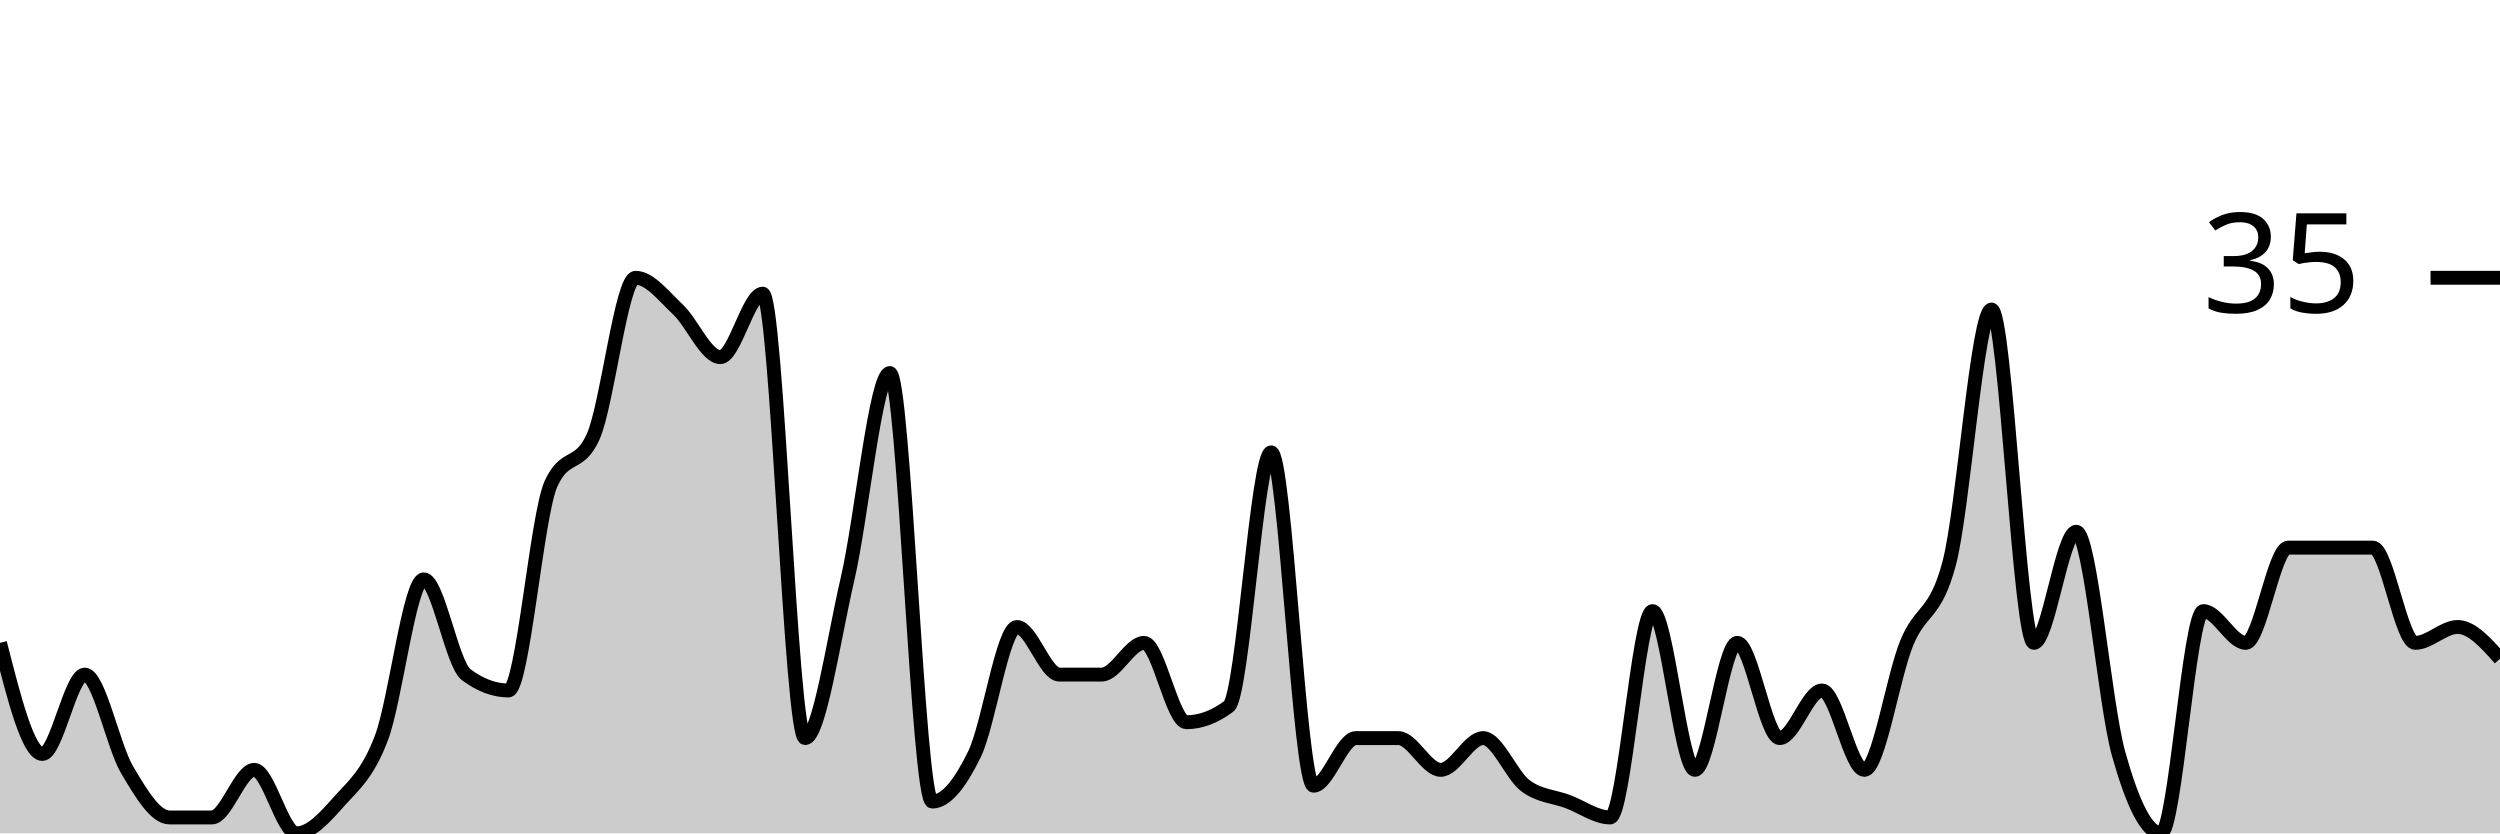
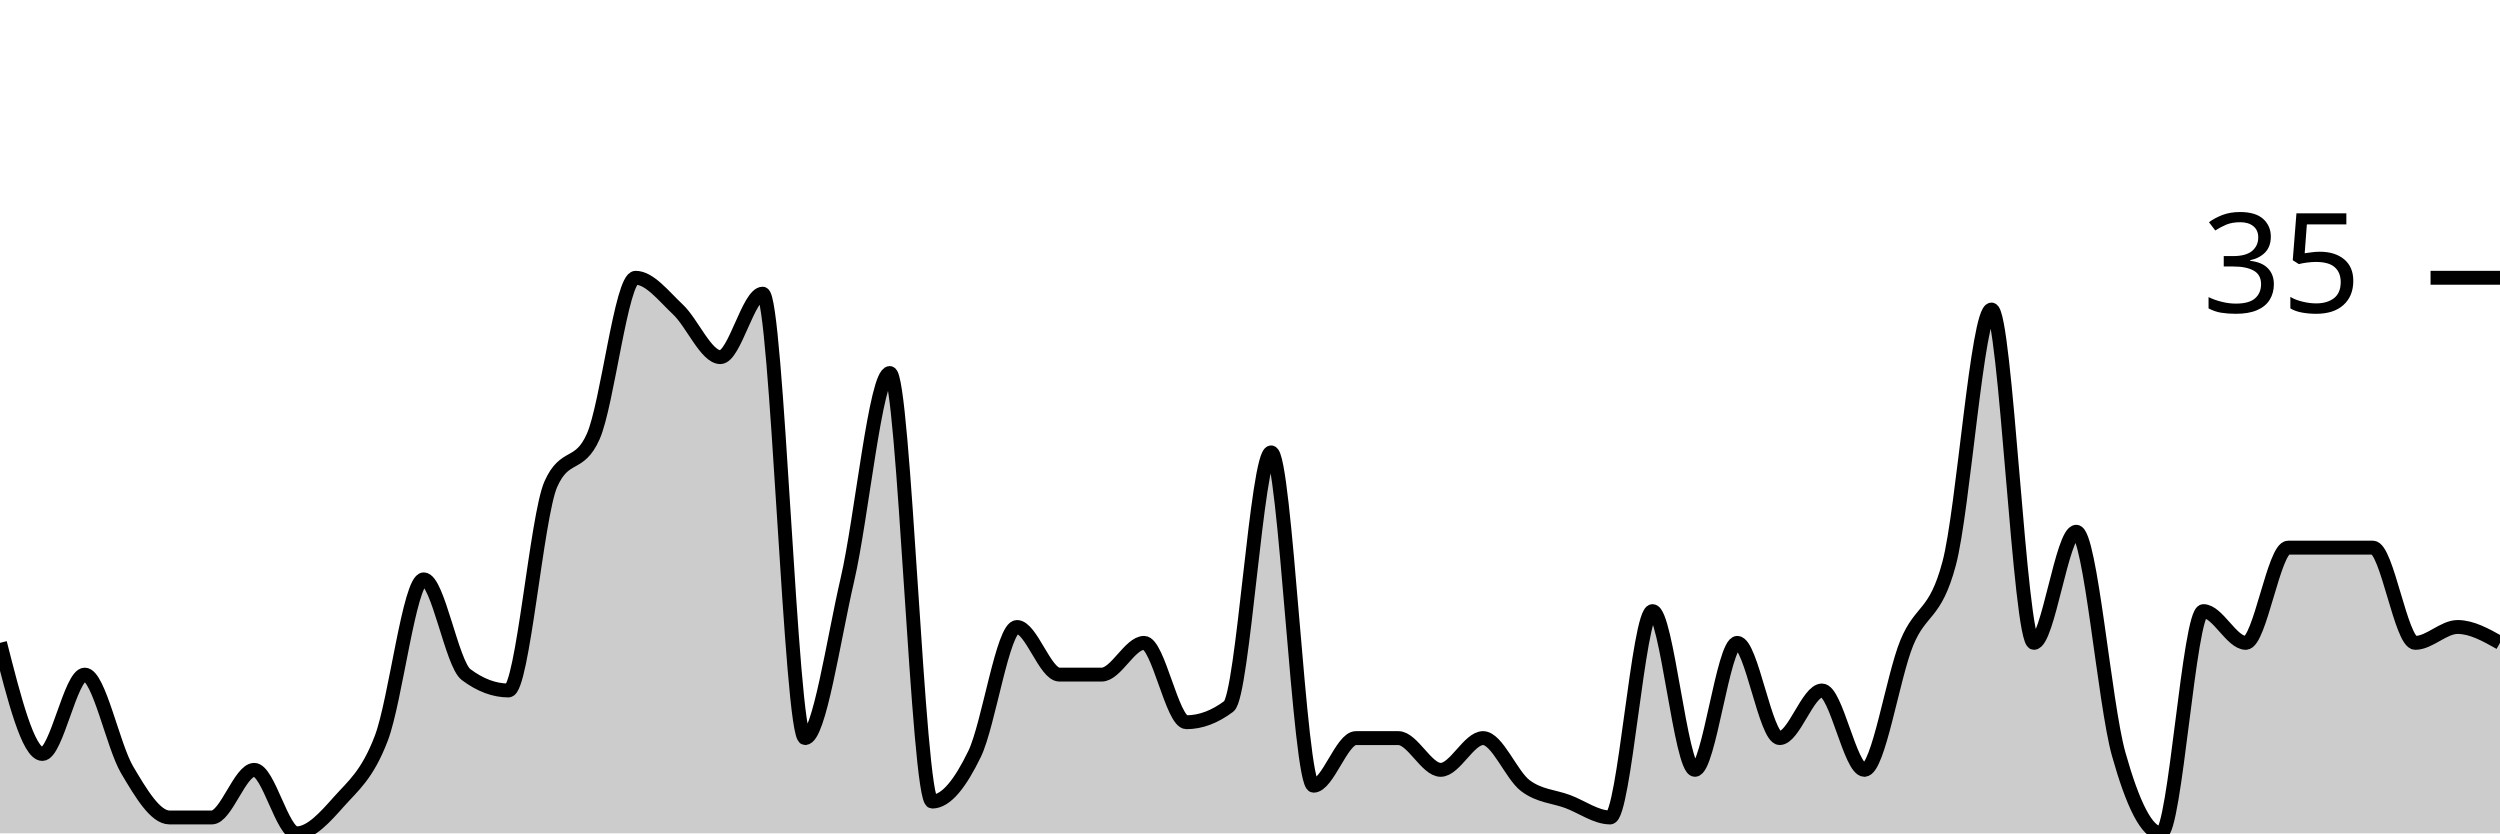
<svg xmlns="http://www.w3.org/2000/svg" viewBox="0 0 180 60">
  <g transform="translate(0,20)">
-     <path class="area" fill="rgba(0, 0, 0, 0.2)" d="M0,26.286C1.017,30.286,2.034,34.286,3.051,34.286C4.068,34.286,5.085,28.571,6.102,28.571C7.119,28.571,8.136,33.714,9.153,35.429C10.169,37.143,11.186,38.857,12.203,38.857C13.22,38.857,14.237,38.857,15.254,38.857C16.271,38.857,17.288,35.429,18.305,35.429C19.322,35.429,20.339,40,21.356,40C22.373,40,23.39,38.857,24.407,37.714C25.424,36.571,26.441,35.81,27.458,33.143C28.475,30.476,29.492,21.714,30.508,21.714C31.525,21.714,32.542,27.81,33.559,28.571C34.576,29.333,35.593,29.714,36.61,29.714C37.627,29.714,38.644,17.143,39.661,14.857C40.678,12.571,41.695,13.714,42.712,11.429C43.729,9.143,44.746,0,45.763,0C46.78,0,47.797,1.333,48.814,2.286C49.831,3.238,50.847,5.714,51.864,5.714C52.881,5.714,53.898,1.143,54.915,1.143C55.932,1.143,56.949,33.143,57.966,33.143C58.983,33.143,60,26.095,61.017,21.714C62.034,17.333,63.051,6.857,64.068,6.857C65.085,6.857,66.102,37.714,67.119,37.714C68.136,37.714,69.153,36.381,70.169,34.286C71.186,32.19,72.203,25.143,73.22,25.143C74.237,25.143,75.254,28.571,76.271,28.571C77.288,28.571,78.305,28.571,79.322,28.571C80.339,28.571,81.356,26.286,82.373,26.286C83.39,26.286,84.407,32,85.424,32C86.441,32,87.458,31.619,88.475,30.857C89.492,30.095,90.508,12.571,91.525,12.571C92.542,12.571,93.559,36.571,94.576,36.571C95.593,36.571,96.61,33.143,97.627,33.143C98.644,33.143,99.661,33.143,100.678,33.143C101.695,33.143,102.712,35.429,103.729,35.429C104.746,35.429,105.763,33.143,106.78,33.143C107.797,33.143,108.814,35.81,109.831,36.571C110.847,37.333,111.864,37.333,112.881,37.714C113.898,38.095,114.915,38.857,115.932,38.857C116.949,38.857,117.966,24,118.983,24C120,24,121.017,35.429,122.034,35.429C123.051,35.429,124.068,26.286,125.085,26.286C126.102,26.286,127.119,33.143,128.136,33.143C129.153,33.143,130.169,29.714,131.186,29.714C132.203,29.714,133.22,35.429,134.237,35.429C135.254,35.429,136.271,28.762,137.288,26.286C138.305,23.81,139.322,24.381,140.339,20.571C141.356,16.762,142.373,2.286,143.39,2.286C144.407,2.286,145.424,26.286,146.441,26.286C147.458,26.286,148.475,18.286,149.492,18.286C150.508,18.286,151.525,30.667,152.542,34.286C153.559,37.905,154.576,40,155.593,40C156.61,40,157.627,24,158.644,24C159.661,24,160.678,26.286,161.695,26.286C162.712,26.286,163.729,19.429,164.746,19.429C165.763,19.429,166.78,19.429,167.797,19.429C168.814,19.429,169.831,19.429,170.847,19.429C171.864,19.429,172.881,26.286,173.898,26.286C174.915,26.286,175.932,25.143,176.949,25.143C177.966,25.143,178.983,26.286,180,27.429L180,40C178.983,40,177.966,40,176.949,40C175.932,40,174.915,40,173.898,40C172.881,40,171.864,40,170.847,40C169.831,40,168.814,40,167.797,40C166.78,40,165.763,40,164.746,40C163.729,40,162.712,40,161.695,40C160.678,40,159.661,40,158.644,40C157.627,40,156.61,40,155.593,40C154.576,40,153.559,40,152.542,40C151.525,40,150.508,40,149.492,40C148.475,40,147.458,40,146.441,40C145.424,40,144.407,40,143.39,40C142.373,40,141.356,40,140.339,40C139.322,40,138.305,40,137.288,40C136.271,40,135.254,40,134.237,40C133.22,40,132.203,40,131.186,40C130.169,40,129.153,40,128.136,40C127.119,40,126.102,40,125.085,40C124.068,40,123.051,40,122.034,40C121.017,40,120,40,118.983,40C117.966,40,116.949,40,115.932,40C114.915,40,113.898,40,112.881,40C111.864,40,110.847,40,109.831,40C108.814,40,107.797,40,106.78,40C105.763,40,104.746,40,103.729,40C102.712,40,101.695,40,100.678,40C99.661,40,98.644,40,97.627,40C96.61,40,95.593,40,94.576,40C93.559,40,92.542,40,91.525,40C90.508,40,89.492,40,88.475,40C87.458,40,86.441,40,85.424,40C84.407,40,83.39,40,82.373,40C81.356,40,80.339,40,79.322,40C78.305,40,77.288,40,76.271,40C75.254,40,74.237,40,73.22,40C72.203,40,71.186,40,70.169,40C69.153,40,68.136,40,67.119,40C66.102,40,65.085,40,64.068,40C63.051,40,62.034,40,61.017,40C60,40,58.983,40,57.966,40C56.949,40,55.932,40,54.915,40C53.898,40,52.881,40,51.864,40C50.847,40,49.831,40,48.814,40C47.797,40,46.78,40,45.763,40C44.746,40,43.729,40,42.712,40C41.695,40,40.678,40,39.661,40C38.644,40,37.627,40,36.61,40C35.593,40,34.576,40,33.559,40C32.542,40,31.525,40,30.508,40C29.492,40,28.475,40,27.458,40C26.441,40,25.424,40,24.407,40C23.39,40,22.373,40,21.356,40C20.339,40,19.322,40,18.305,40C17.288,40,16.271,40,15.254,40C14.237,40,13.22,40,12.203,40C11.186,40,10.169,40,9.153,40C8.136,40,7.119,40,6.102,40C5.085,40,4.068,40,3.051,40C2.034,40,1.017,40,0,40Z" />
-     <path class="line" stroke="black" fill="none" d="M0,26.286C1.017,30.286,2.034,34.286,3.051,34.286C4.068,34.286,5.085,28.571,6.102,28.571C7.119,28.571,8.136,33.714,9.153,35.429C10.169,37.143,11.186,38.857,12.203,38.857C13.22,38.857,14.237,38.857,15.254,38.857C16.271,38.857,17.288,35.429,18.305,35.429C19.322,35.429,20.339,40,21.356,40C22.373,40,23.39,38.857,24.407,37.714C25.424,36.571,26.441,35.81,27.458,33.143C28.475,30.476,29.492,21.714,30.508,21.714C31.525,21.714,32.542,27.81,33.559,28.571C34.576,29.333,35.593,29.714,36.61,29.714C37.627,29.714,38.644,17.143,39.661,14.857C40.678,12.571,41.695,13.714,42.712,11.429C43.729,9.143,44.746,0,45.763,0C46.78,0,47.797,1.333,48.814,2.286C49.831,3.238,50.847,5.714,51.864,5.714C52.881,5.714,53.898,1.143,54.915,1.143C55.932,1.143,56.949,33.143,57.966,33.143C58.983,33.143,60,26.095,61.017,21.714C62.034,17.333,63.051,6.857,64.068,6.857C65.085,6.857,66.102,37.714,67.119,37.714C68.136,37.714,69.153,36.381,70.169,34.286C71.186,32.19,72.203,25.143,73.22,25.143C74.237,25.143,75.254,28.571,76.271,28.571C77.288,28.571,78.305,28.571,79.322,28.571C80.339,28.571,81.356,26.286,82.373,26.286C83.39,26.286,84.407,32,85.424,32C86.441,32,87.458,31.619,88.475,30.857C89.492,30.095,90.508,12.571,91.525,12.571C92.542,12.571,93.559,36.571,94.576,36.571C95.593,36.571,96.61,33.143,97.627,33.143C98.644,33.143,99.661,33.143,100.678,33.143C101.695,33.143,102.712,35.429,103.729,35.429C104.746,35.429,105.763,33.143,106.78,33.143C107.797,33.143,108.814,35.81,109.831,36.571C110.847,37.333,111.864,37.333,112.881,37.714C113.898,38.095,114.915,38.857,115.932,38.857C116.949,38.857,117.966,24,118.983,24C120,24,121.017,35.429,122.034,35.429C123.051,35.429,124.068,26.286,125.085,26.286C126.102,26.286,127.119,33.143,128.136,33.143C129.153,33.143,130.169,29.714,131.186,29.714C132.203,29.714,133.22,35.429,134.237,35.429C135.254,35.429,136.271,28.762,137.288,26.286C138.305,23.81,139.322,24.381,140.339,20.571C141.356,16.762,142.373,2.286,143.39,2.286C144.407,2.286,145.424,26.286,146.441,26.286C147.458,26.286,148.475,18.286,149.492,18.286C150.508,18.286,151.525,30.667,152.542,34.286C153.559,37.905,154.576,40,155.593,40C156.61,40,157.627,24,158.644,24C159.661,24,160.678,26.286,161.695,26.286C162.712,26.286,163.729,19.429,164.746,19.429C165.763,19.429,166.78,19.429,167.797,19.429C168.814,19.429,169.831,19.429,170.847,19.429C171.864,19.429,172.881,26.286,173.898,26.286C174.915,26.286,175.932,25.143,176.949,25.143C177.966,25.143,178.983,26.286,180,27.429" />
+     <path class="area" fill="rgba(0, 0, 0, 0.2)" d="M0,26.286C1.017,30.286,2.034,34.286,3.051,34.286C4.068,34.286,5.085,28.571,6.102,28.571C7.119,28.571,8.136,33.714,9.153,35.429C10.169,37.143,11.186,38.857,12.203,38.857C13.22,38.857,14.237,38.857,15.254,38.857C16.271,38.857,17.288,35.429,18.305,35.429C19.322,35.429,20.339,40,21.356,40C22.373,40,23.39,38.857,24.407,37.714C25.424,36.571,26.441,35.81,27.458,33.143C28.475,30.476,29.492,21.714,30.508,21.714C31.525,21.714,32.542,27.81,33.559,28.571C34.576,29.333,35.593,29.714,36.61,29.714C37.627,29.714,38.644,17.143,39.661,14.857C40.678,12.571,41.695,13.714,42.712,11.429C43.729,9.143,44.746,0,45.763,0C46.78,0,47.797,1.333,48.814,2.286C49.831,3.238,50.847,5.714,51.864,5.714C52.881,5.714,53.898,1.143,54.915,1.143C55.932,1.143,56.949,33.143,57.966,33.143C58.983,33.143,60,26.095,61.017,21.714C62.034,17.333,63.051,6.857,64.068,6.857C65.085,6.857,66.102,37.714,67.119,37.714C68.136,37.714,69.153,36.381,70.169,34.286C71.186,32.19,72.203,25.143,73.22,25.143C74.237,25.143,75.254,28.571,76.271,28.571C77.288,28.571,78.305,28.571,79.322,28.571C80.339,28.571,81.356,26.286,82.373,26.286C83.39,26.286,84.407,32,85.424,32C86.441,32,87.458,31.619,88.475,30.857C89.492,30.095,90.508,12.571,91.525,12.571C92.542,12.571,93.559,36.571,94.576,36.571C95.593,36.571,96.61,33.143,97.627,33.143C98.644,33.143,99.661,33.143,100.678,33.143C101.695,33.143,102.712,35.429,103.729,35.429C104.746,35.429,105.763,33.143,106.78,33.143C107.797,33.143,108.814,35.81,109.831,36.571C110.847,37.333,111.864,37.333,112.881,37.714C113.898,38.095,114.915,38.857,115.932,38.857C116.949,38.857,117.966,24,118.983,24C120,24,121.017,35.429,122.034,35.429C123.051,35.429,124.068,26.286,125.085,26.286C126.102,26.286,127.119,33.143,128.136,33.143C129.153,33.143,130.169,29.714,131.186,29.714C132.203,29.714,133.22,35.429,134.237,35.429C135.254,35.429,136.271,28.762,137.288,26.286C138.305,23.81,139.322,24.381,140.339,20.571C141.356,16.762,142.373,2.286,143.39,2.286C144.407,2.286,145.424,26.286,146.441,26.286C147.458,26.286,148.475,18.286,149.492,18.286C150.508,18.286,151.525,30.667,152.542,34.286C153.559,37.905,154.576,40,155.593,40C156.61,40,157.627,24,158.644,24C159.661,24,160.678,26.286,161.695,26.286C162.712,26.286,163.729,19.429,164.746,19.429C165.763,19.429,166.78,19.429,167.797,19.429C168.814,19.429,169.831,19.429,170.847,19.429C171.864,19.429,172.881,26.286,173.898,26.286C174.915,26.286,175.932,25.143,176.949,25.143C177.966,25.143,178.983,25.714,180,26.286L180,40C178.983,40,177.966,40,176.949,40C175.932,40,174.915,40,173.898,40C172.881,40,171.864,40,170.847,40C169.831,40,168.814,40,167.797,40C166.78,40,165.763,40,164.746,40C163.729,40,162.712,40,161.695,40C160.678,40,159.661,40,158.644,40C157.627,40,156.61,40,155.593,40C154.576,40,153.559,40,152.542,40C151.525,40,150.508,40,149.492,40C148.475,40,147.458,40,146.441,40C145.424,40,144.407,40,143.39,40C142.373,40,141.356,40,140.339,40C139.322,40,138.305,40,137.288,40C136.271,40,135.254,40,134.237,40C133.22,40,132.203,40,131.186,40C130.169,40,129.153,40,128.136,40C127.119,40,126.102,40,125.085,40C124.068,40,123.051,40,122.034,40C121.017,40,120,40,118.983,40C117.966,40,116.949,40,115.932,40C114.915,40,113.898,40,112.881,40C111.864,40,110.847,40,109.831,40C108.814,40,107.797,40,106.78,40C105.763,40,104.746,40,103.729,40C102.712,40,101.695,40,100.678,40C99.661,40,98.644,40,97.627,40C96.61,40,95.593,40,94.576,40C93.559,40,92.542,40,91.525,40C90.508,40,89.492,40,88.475,40C87.458,40,86.441,40,85.424,40C84.407,40,83.39,40,82.373,40C81.356,40,80.339,40,79.322,40C78.305,40,77.288,40,76.271,40C75.254,40,74.237,40,73.22,40C72.203,40,71.186,40,70.169,40C69.153,40,68.136,40,67.119,40C66.102,40,65.085,40,64.068,40C63.051,40,62.034,40,61.017,40C60,40,58.983,40,57.966,40C56.949,40,55.932,40,54.915,40C53.898,40,52.881,40,51.864,40C50.847,40,49.831,40,48.814,40C47.797,40,46.78,40,45.763,40C44.746,40,43.729,40,42.712,40C41.695,40,40.678,40,39.661,40C38.644,40,37.627,40,36.61,40C35.593,40,34.576,40,33.559,40C32.542,40,31.525,40,30.508,40C29.492,40,28.475,40,27.458,40C26.441,40,25.424,40,24.407,40C23.39,40,22.373,40,21.356,40C20.339,40,19.322,40,18.305,40C17.288,40,16.271,40,15.254,40C14.237,40,13.22,40,12.203,40C11.186,40,10.169,40,9.153,40C8.136,40,7.119,40,6.102,40C5.085,40,4.068,40,3.051,40C2.034,40,1.017,40,0,40Z" />
+     <path class="line" stroke="black" fill="none" d="M0,26.286C1.017,30.286,2.034,34.286,3.051,34.286C4.068,34.286,5.085,28.571,6.102,28.571C7.119,28.571,8.136,33.714,9.153,35.429C10.169,37.143,11.186,38.857,12.203,38.857C13.22,38.857,14.237,38.857,15.254,38.857C16.271,38.857,17.288,35.429,18.305,35.429C19.322,35.429,20.339,40,21.356,40C22.373,40,23.39,38.857,24.407,37.714C25.424,36.571,26.441,35.81,27.458,33.143C28.475,30.476,29.492,21.714,30.508,21.714C31.525,21.714,32.542,27.81,33.559,28.571C34.576,29.333,35.593,29.714,36.61,29.714C37.627,29.714,38.644,17.143,39.661,14.857C40.678,12.571,41.695,13.714,42.712,11.429C43.729,9.143,44.746,0,45.763,0C46.78,0,47.797,1.333,48.814,2.286C49.831,3.238,50.847,5.714,51.864,5.714C52.881,5.714,53.898,1.143,54.915,1.143C55.932,1.143,56.949,33.143,57.966,33.143C58.983,33.143,60,26.095,61.017,21.714C62.034,17.333,63.051,6.857,64.068,6.857C65.085,6.857,66.102,37.714,67.119,37.714C68.136,37.714,69.153,36.381,70.169,34.286C71.186,32.19,72.203,25.143,73.22,25.143C74.237,25.143,75.254,28.571,76.271,28.571C77.288,28.571,78.305,28.571,79.322,28.571C80.339,28.571,81.356,26.286,82.373,26.286C83.39,26.286,84.407,32,85.424,32C86.441,32,87.458,31.619,88.475,30.857C89.492,30.095,90.508,12.571,91.525,12.571C92.542,12.571,93.559,36.571,94.576,36.571C95.593,36.571,96.61,33.143,97.627,33.143C98.644,33.143,99.661,33.143,100.678,33.143C101.695,33.143,102.712,35.429,103.729,35.429C104.746,35.429,105.763,33.143,106.78,33.143C107.797,33.143,108.814,35.81,109.831,36.571C110.847,37.333,111.864,37.333,112.881,37.714C113.898,38.095,114.915,38.857,115.932,38.857C116.949,38.857,117.966,24,118.983,24C120,24,121.017,35.429,122.034,35.429C123.051,35.429,124.068,26.286,125.085,26.286C126.102,26.286,127.119,33.143,128.136,33.143C129.153,33.143,130.169,29.714,131.186,29.714C132.203,29.714,133.22,35.429,134.237,35.429C135.254,35.429,136.271,28.762,137.288,26.286C138.305,23.81,139.322,24.381,140.339,20.571C141.356,16.762,142.373,2.286,143.39,2.286C144.407,2.286,145.424,26.286,146.441,26.286C147.458,26.286,148.475,18.286,149.492,18.286C150.508,18.286,151.525,30.667,152.542,34.286C153.559,37.905,154.576,40,155.593,40C156.61,40,157.627,24,158.644,24C159.661,24,160.678,26.286,161.695,26.286C162.712,26.286,163.729,19.429,164.746,19.429C165.763,19.429,166.78,19.429,167.797,19.429C168.814,19.429,169.831,19.429,170.847,19.429C171.864,19.429,172.881,26.286,173.898,26.286C174.915,26.286,175.932,25.143,176.949,25.143C177.966,25.143,178.983,25.714,180,26.286" />
    <path class="axis-ceiling" stroke-width="1" stroke="black" fill="none" d="M175,0L180,0" />
    <text class="axis-ceiling-label" font-family="sans-serif" text-anchor="end" font-size="10px" x="170" y="2.5">35</text>
  </g>
</svg>
